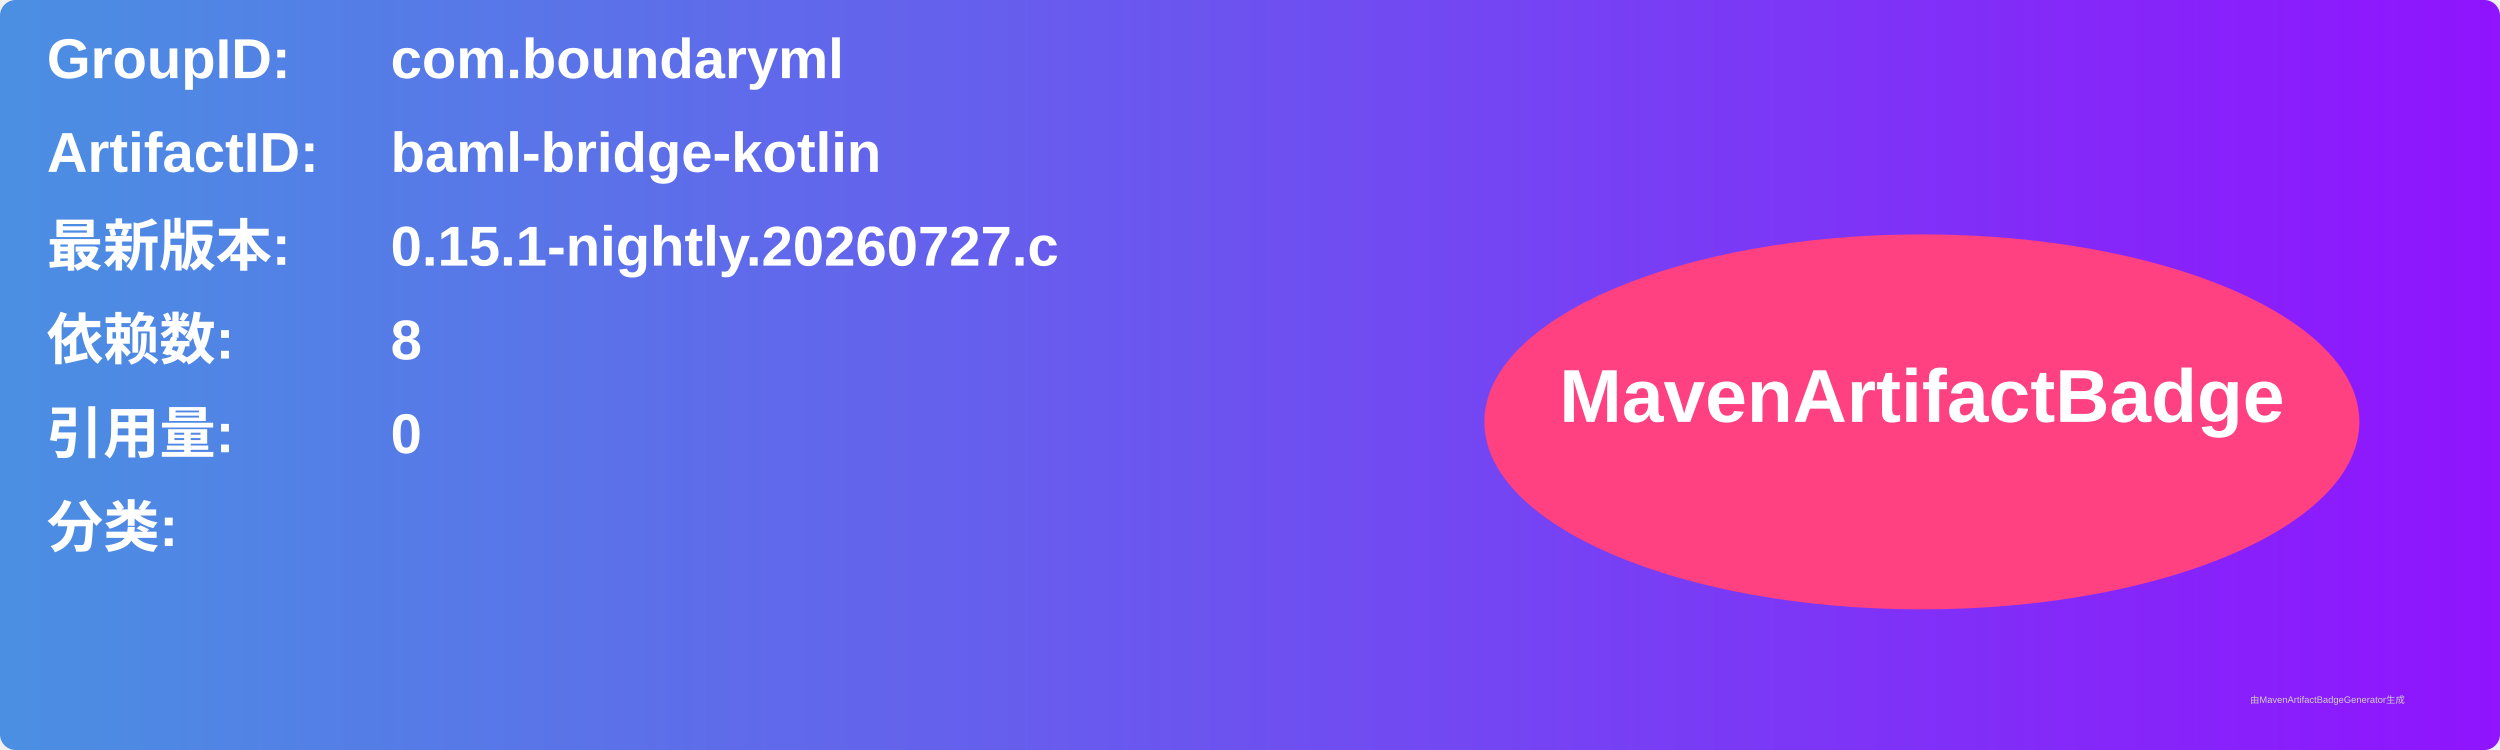
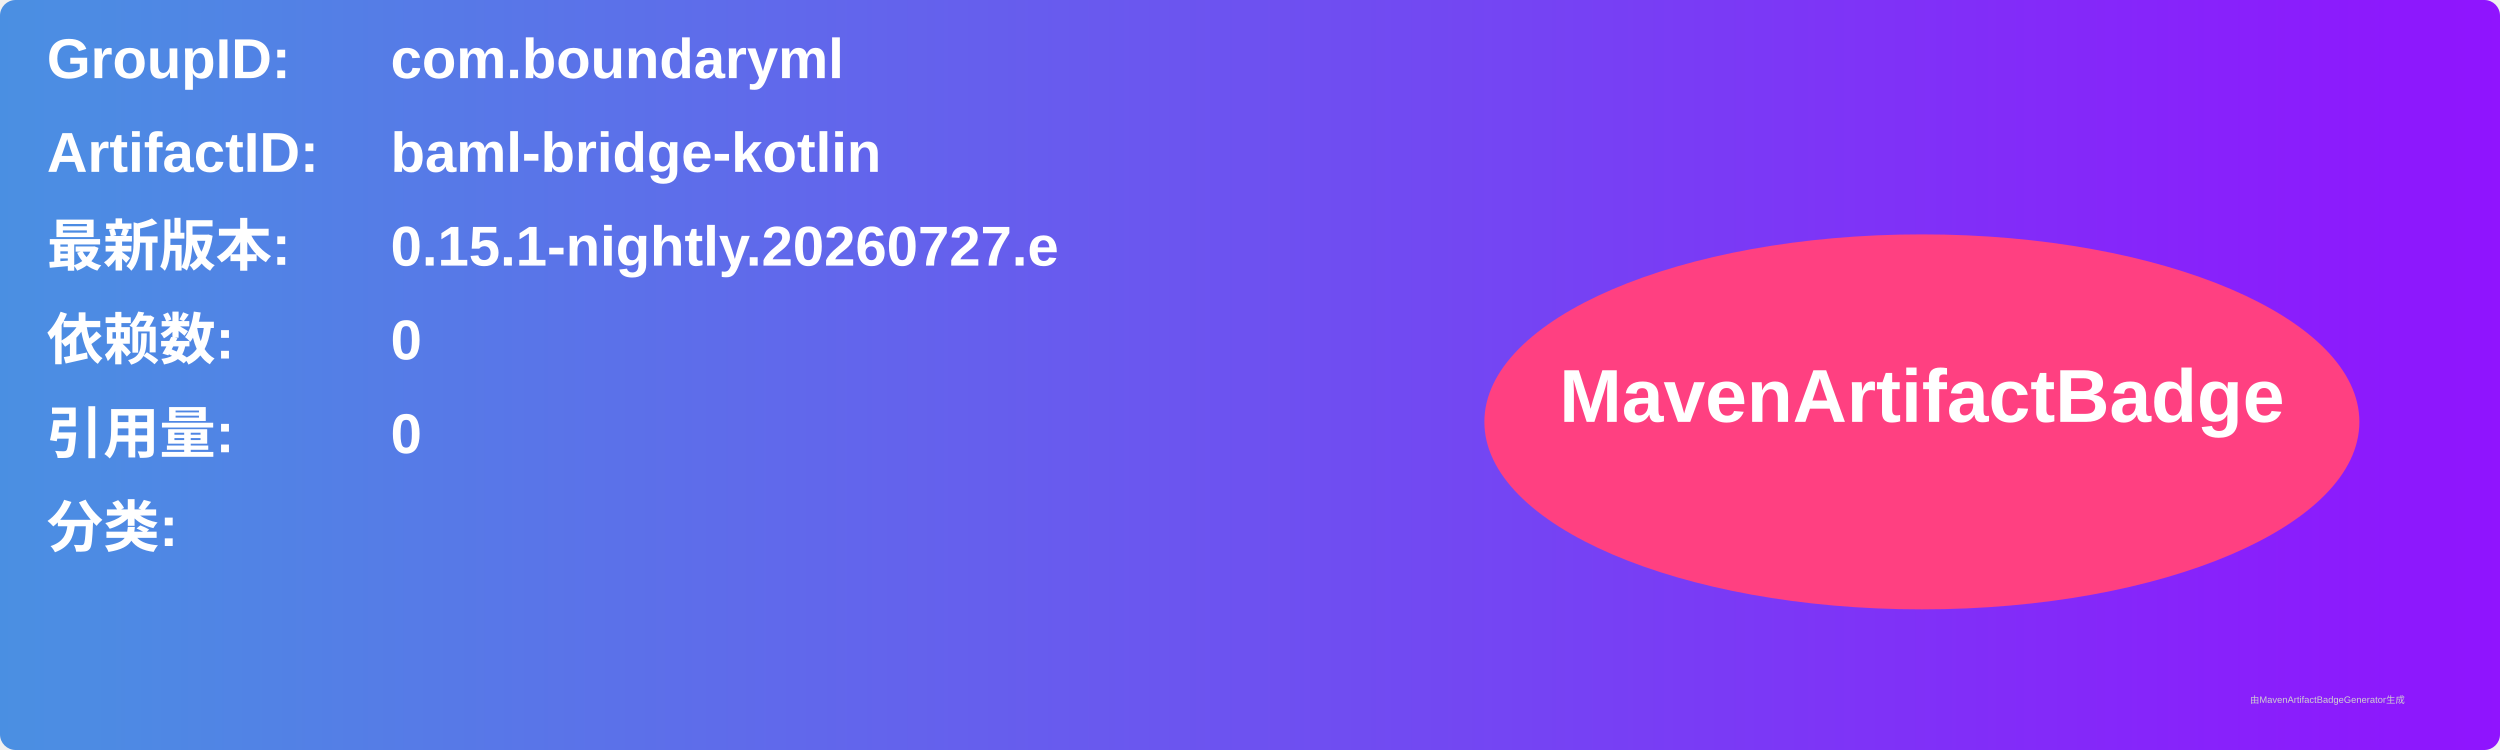
<svg xmlns="http://www.w3.org/2000/svg" width="800" height="240" viewBox="0 0 800 240">
  <linearGradient id="grad" x1="0%" y1="0%" x2="100%" y2="0%">
    <stop offset="0%" stop-color="#4a90e2" />
    <stop offset="100%" stop-color="#9013fe" />
  </linearGradient>
  <rect width="100%" height="100%" rx="5" ry="5" fill="url(#grad)" />
  <g transform="translate(15, 15)">
    <text x="0" y="10" font-family="Arial" font-size="18" fill="white" font-weight="bold" width="260">GroupID:</text>
    <text x="110" y="10" font-family="Arial" font-size="18" fill="white" font-weight="bold" width="460">com.boundaryml</text>
    <text x="0" y="40" font-family="Arial" font-size="18" fill="white" font-weight="bold" width="260">ArtifactID:</text>
    <text x="110" y="40" font-family="Arial" font-size="18" fill="white" font-weight="bold" width="460">baml-bridge-kotlin</text>
    <text x="0" y="70" font-family="Arial" font-size="18" fill="white" font-weight="bold">最新版本:</text>
    <text x="110" y="70" font-family="Arial" font-size="18" fill="white" font-weight="bold">
-       <tspan font-weight="bold">0.15.1-nightly.20260727.c</tspan>
+       <tspan font-weight="bold">0.15.1-nightly.20260727.e</tspan>
    </text>
    <text x="0" y="100" font-family="Arial" font-size="18" fill="white" font-weight="bold">依赖数: </text>
    <text x="110" y="100" font-family="Arial" font-size="18" fill="white">
-       <tspan font-weight="bold">8</tspan>
+       <tspan font-weight="bold">0</tspan>
    </text>
    <text x="0" y="130" font-family="Arial" font-size="18" fill="white" font-weight="bold">引用量: </text>
    <text x="110" y="130" font-family="Arial" font-size="18" fill="white">
      <tspan font-weight="bold">0</tspan>
    </text>
    <text x="0" y="160" font-family="Arial" font-size="18" fill="white" font-weight="bold">分类:</text>
    <text x="10" y="190" font-family="Arial" font-size="10" fill="white">
      <tspan font-weight="bold" />
    </text>
    <ellipse cx="600" cy="120" rx="140" ry="60" fill="#ff4081" />
    <text x="600" y="120" text-anchor="middle" font-family="Arial" font-size="24" fill="white" font-weight="bold">MavenArtifactBadge</text>
  </g>
  <text x="720" y="225" font-family="Arial" font-size="3" fill="#d0d0d0">由MavenArtifactBadgeGenerator生成</text>
</svg>
